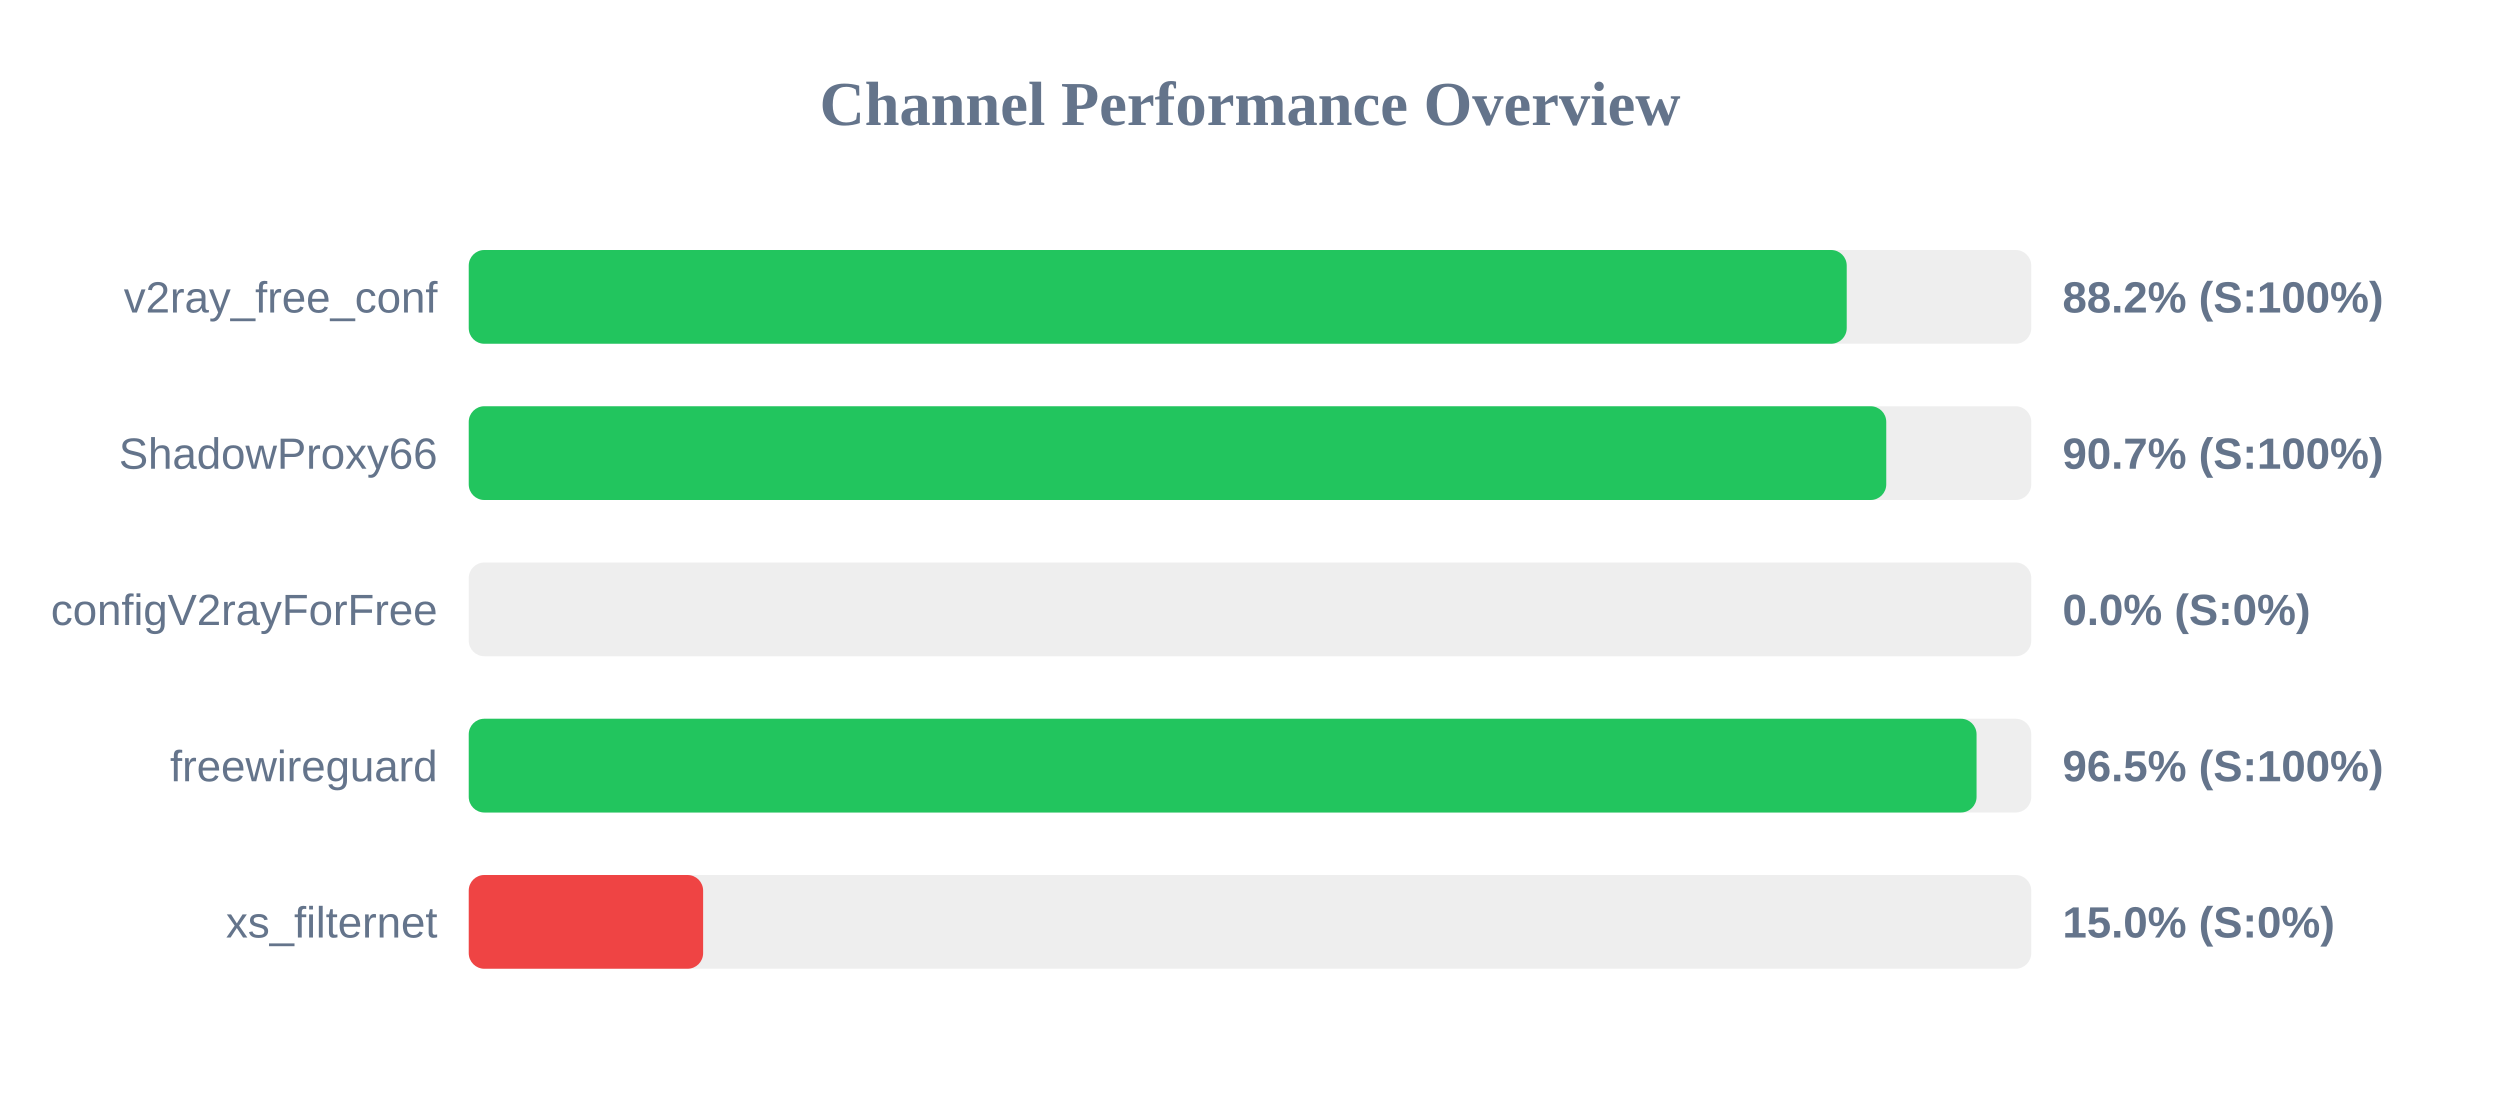
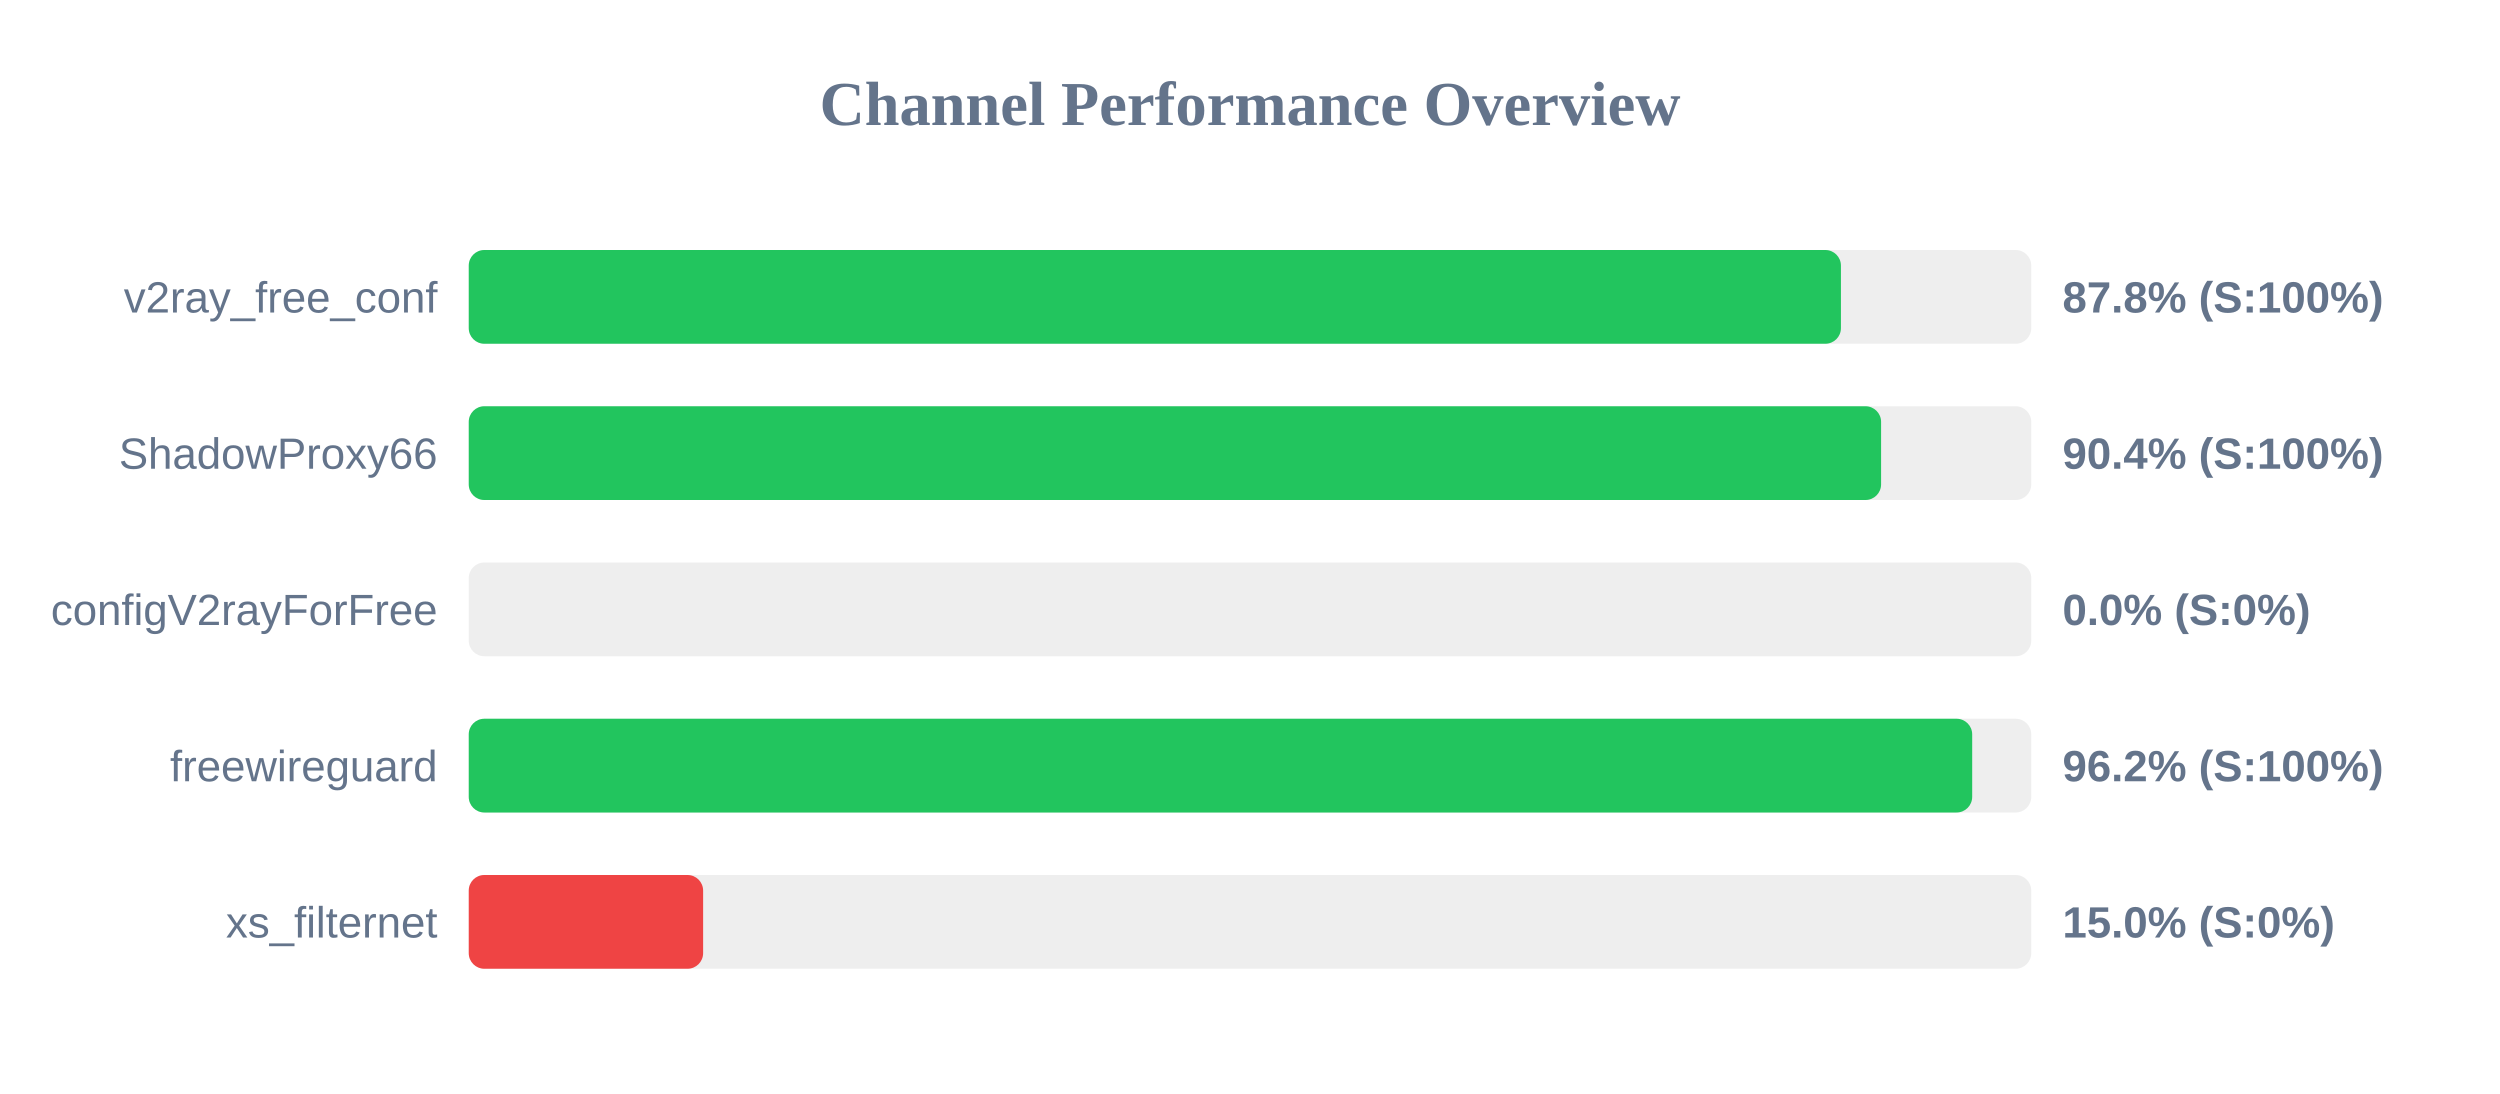
<svg xmlns="http://www.w3.org/2000/svg" width="800" height="350" version="1.1">
  <style>
        .row { font: 14px Arial; fill: #64748b; }
        .score { font: bold 14px Arial; fill: #64748b; }
    </style>
  <text x="400" y="40" text-anchor="middle" font-size="20px" font-weight="bold" fill="#64748b">Channel Performance Overview</text>
  <rect x="150" y="80" width="500" height="30" fill="#eee" rx="5" />
-   <rect x="150" y="80" width="440.95" height="30" fill="#22c55e" rx="5" />
+   <rect x="150" y="80" width="439.1" height="30" fill="#22c55e" rx="5" />
  <text x="140" y="100" text-anchor="end" class="row">v2ray_free_conf</text>
-   <text x="660" y="100" text-anchor="start" class="score">88.2% (S:100%)</text>
+   <text x="660" y="100" text-anchor="start" class="score">87.8% (S:100%)</text>
  <rect x="150" y="130" width="500" height="30" fill="#eee" rx="5" />
-   <rect x="150" y="130" width="453.6" height="30" fill="#22c55e" rx="5" />
+   <rect x="150" y="130" width="451.95" height="30" fill="#22c55e" rx="5" />
  <text x="140" y="150" text-anchor="end" class="row">ShadowProxy66</text>
-   <text x="660" y="150" text-anchor="start" class="score">90.7% (S:100%)</text>
+   <text x="660" y="150" text-anchor="start" class="score">90.4% (S:100%)</text>
  <rect x="150" y="180" width="500" height="30" fill="#eee" rx="5" />
  <rect x="150" y="180" width="0.0" height="30" fill="#ef4444" rx="5" />
  <text x="140" y="200" text-anchor="end" class="row">configV2rayForFree</text>
  <text x="660" y="200" text-anchor="start" class="score">0.0% (S:0%)</text>
  <rect x="150" y="230" width="500" height="30" fill="#eee" rx="5" />
-   <rect x="150" y="230" width="482.5" height="30" fill="#22c55e" rx="5" />
+   <rect x="150" y="230" width="481.1" height="30" fill="#22c55e" rx="5" />
  <text x="140" y="250" text-anchor="end" class="row">freewireguard</text>
-   <text x="660" y="250" text-anchor="start" class="score">96.5% (S:100%)</text>
+   <text x="660" y="250" text-anchor="start" class="score">96.2% (S:100%)</text>
  <rect x="150" y="280" width="500" height="30" fill="#eee" rx="5" />
  <rect x="150" y="280" width="75.0" height="30" fill="#ef4444" rx="5" />
  <text x="140" y="300" text-anchor="end" class="row">xs_filternet</text>
  <text x="660" y="300" text-anchor="start" class="score">15.0% (S:0%)</text>
</svg>
